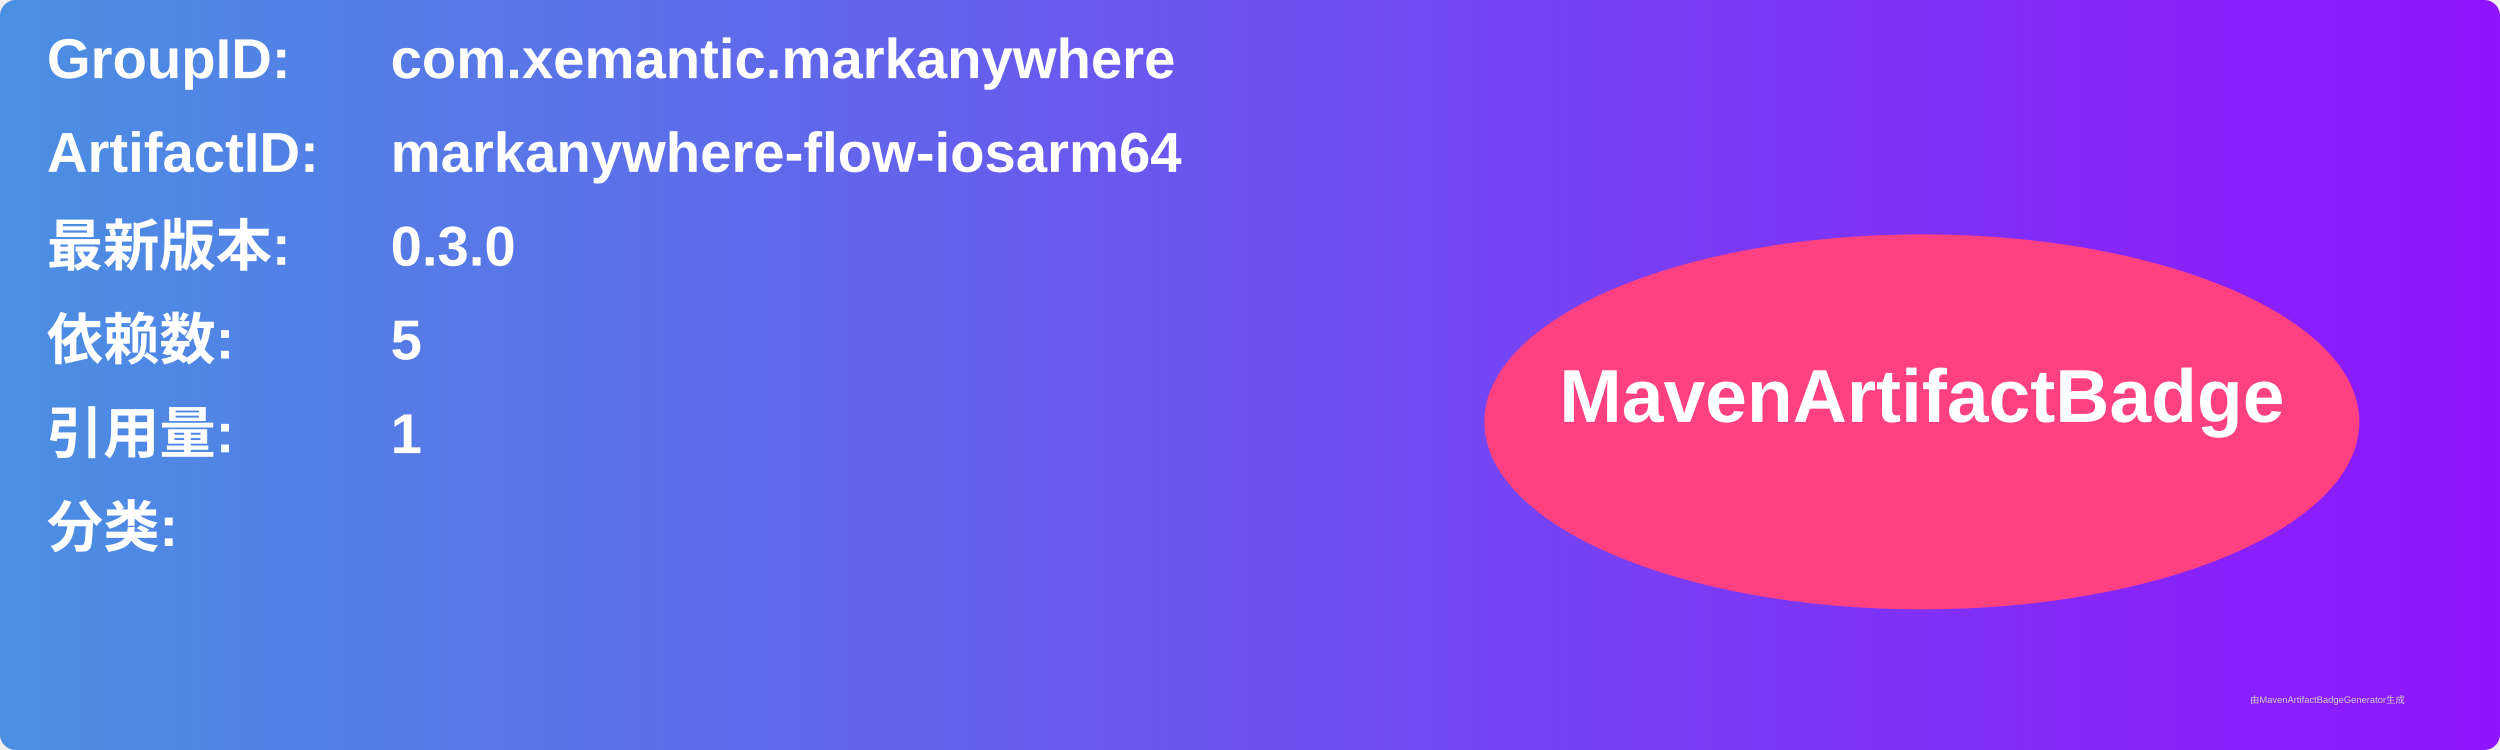
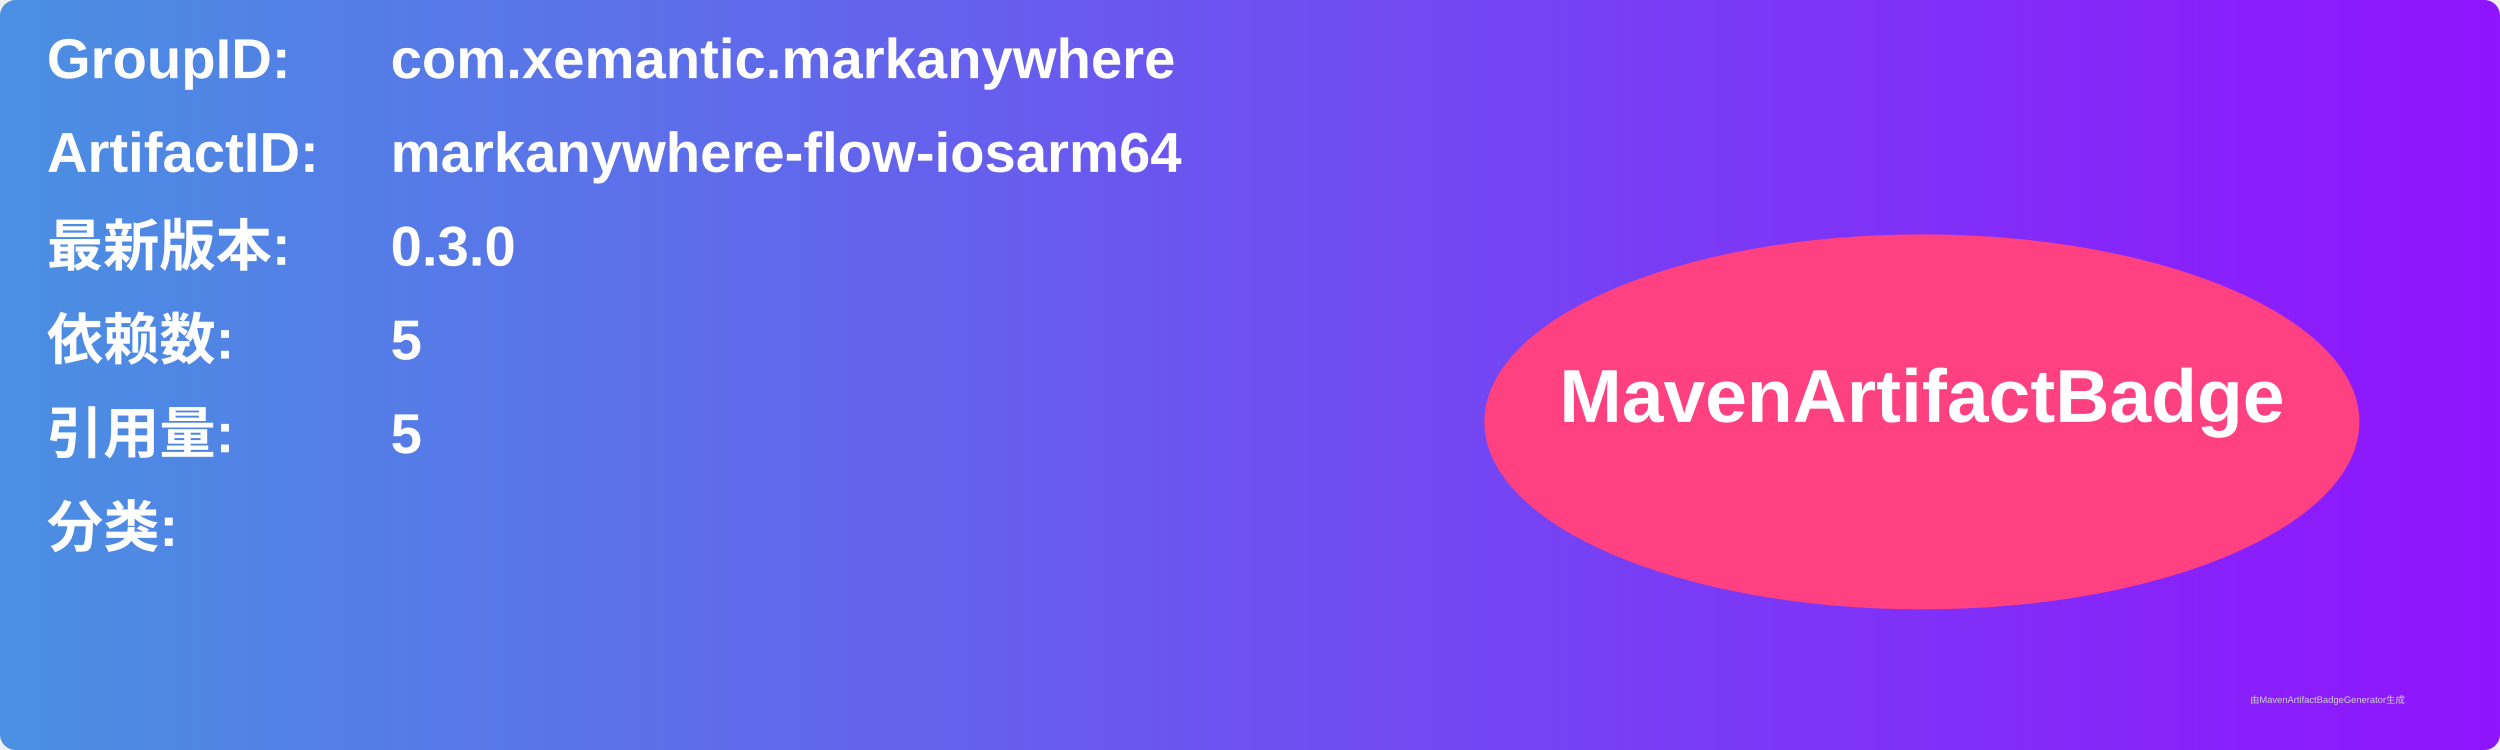
<svg xmlns="http://www.w3.org/2000/svg" width="800" height="240" viewBox="0 0 800 240">
  <linearGradient id="grad" x1="0%" y1="0%" x2="100%" y2="0%">
    <stop offset="0%" stop-color="#4a90e2" />
    <stop offset="100%" stop-color="#9013fe" />
  </linearGradient>
  <rect width="100%" height="100%" rx="5" ry="5" fill="url(#grad)" />
  <g transform="translate(15, 15)">
    <text x="0" y="10" font-family="Arial" font-size="18" fill="white" font-weight="bold" width="260">GroupID:</text>
    <text x="110" y="10" font-family="Arial" font-size="18" fill="white" font-weight="bold" width="460">com.xemantic.markanywhere</text>
    <text x="0" y="40" font-family="Arial" font-size="18" fill="white" font-weight="bold" width="260">ArtifactID:</text>
    <text x="110" y="40" font-family="Arial" font-size="18" fill="white" font-weight="bold" width="460">markanywhere-flow-iosarm64</text>
    <text x="0" y="70" font-family="Arial" font-size="18" fill="white" font-weight="bold">最新版本:</text>
    <text x="110" y="70" font-family="Arial" font-size="18" fill="white" font-weight="bold">
      <tspan font-weight="bold">0.3.0</tspan>
    </text>
    <text x="0" y="100" font-family="Arial" font-size="18" fill="white" font-weight="bold">依赖数: </text>
    <text x="110" y="100" font-family="Arial" font-size="18" fill="white">
      <tspan font-weight="bold">5</tspan>
    </text>
    <text x="0" y="130" font-family="Arial" font-size="18" fill="white" font-weight="bold">引用量: </text>
    <text x="110" y="130" font-family="Arial" font-size="18" fill="white">
-       <tspan font-weight="bold">1</tspan>
+       <tspan font-weight="bold">5</tspan>
    </text>
    <text x="0" y="160" font-family="Arial" font-size="18" fill="white" font-weight="bold">分类:</text>
    <text x="10" y="190" font-family="Arial" font-size="10" fill="white">
      <tspan font-weight="bold" />
    </text>
    <ellipse cx="600" cy="120" rx="140" ry="60" fill="#ff4081" />
    <text x="600" y="120" text-anchor="middle" font-family="Arial" font-size="24" fill="white" font-weight="bold">MavenArtifactBadge</text>
  </g>
  <text x="720" y="225" font-family="Arial" font-size="3" fill="#d0d0d0">由MavenArtifactBadgeGenerator生成</text>
</svg>
